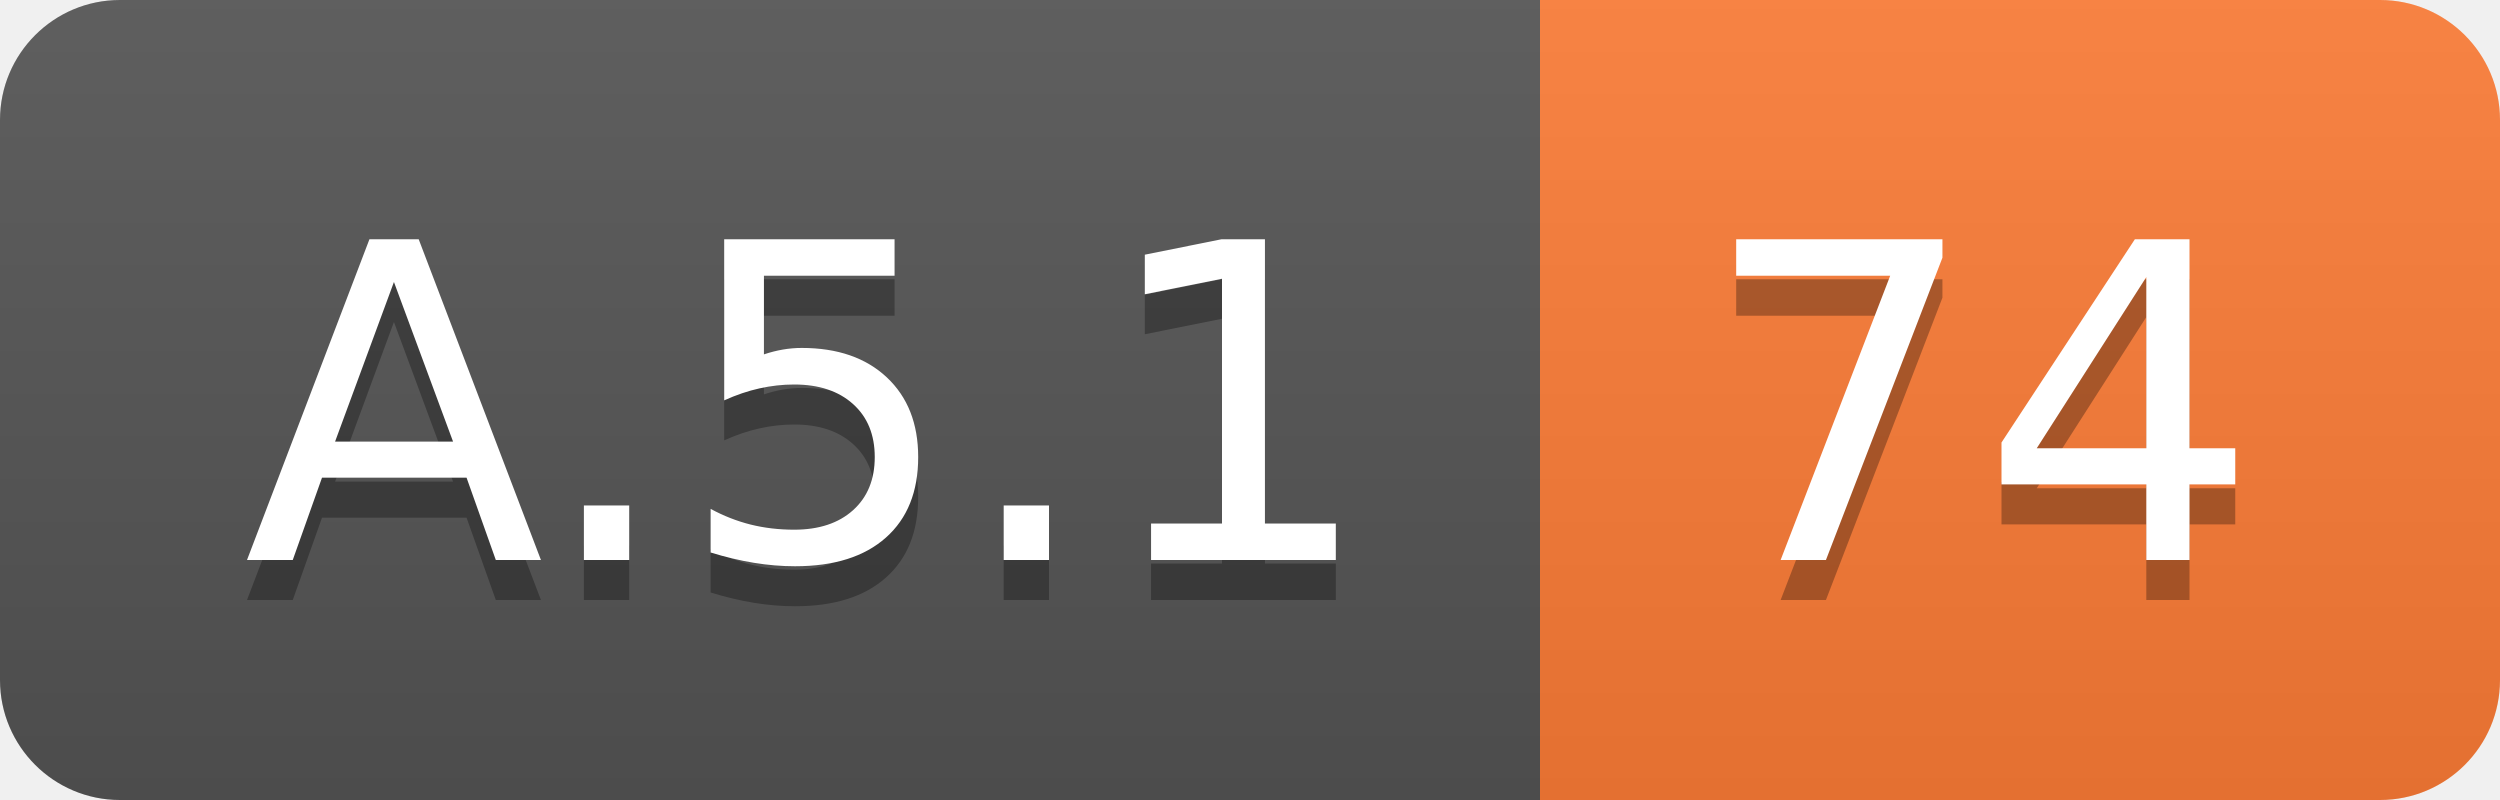
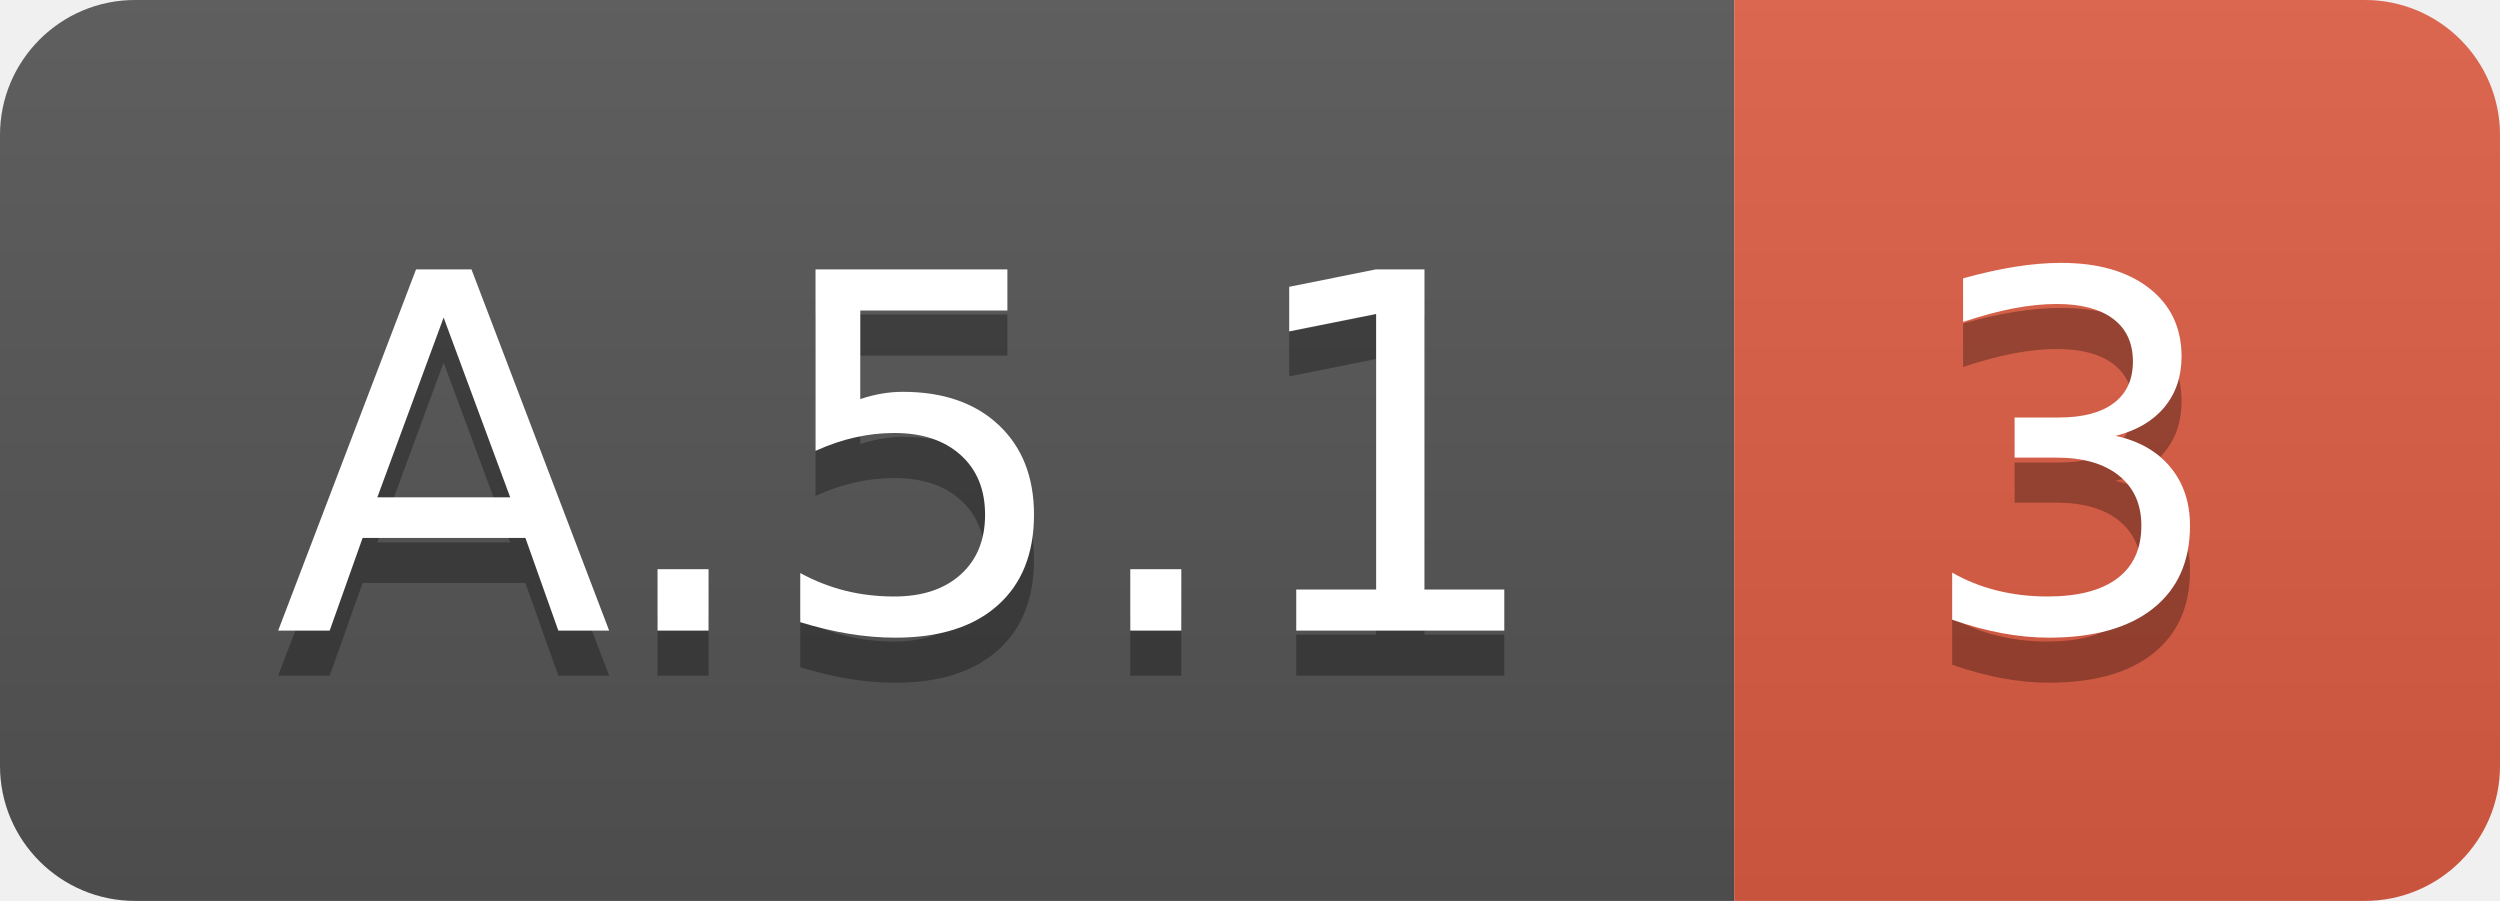
- <svg xmlns="http://www.w3.org/2000/svg" width="62.5" height="20">
+ <svg xmlns="http://www.w3.org/2000/svg" width="55.5" height="20">
  <linearGradient id="smooth" x2="0" y2="100%">
    <stop offset="0" stop-color="#bbb" stop-opacity=".1" />
    <stop offset="1" stop-opacity=".1" />
  </linearGradient>
  <clipPath id="round">
-     <rect width="62.5" height="20" rx="3" fill="#fff" />
+     <rect width="55.5" height="20" rx="3" fill="#fff" />
  </clipPath>
  <g clip-path="url(#round)">
    <rect width="38.5" height="20" fill="#555" />
-     <rect x="38.5" width="24.0" height="20" fill="#fe7d37" />
-     <rect width="62.5" height="20" fill="url(#smooth)" />
+     <rect x="38.5" width="17.0" height="20" fill="#e05d44" />
+     <rect width="55.5" height="20" fill="url(#smooth)" />
  </g>
  <g fill="#fff" text-anchor="middle" font-family="DejaVu Sans,Verdana,Geneva,sans-serif" font-size="110">
    <text x="202.5" y="150" fill="#010101" fill-opacity=".3" transform="scale(0.1)" textLength="285.0" lengthAdjust="spacing">A.5.1</text>
    <text x="202.5" y="140" transform="scale(0.1)" textLength="285.0" lengthAdjust="spacing">A.5.1</text>
-     <text x="495.0" y="150" fill="#010101" fill-opacity=".3" transform="scale(0.1)" textLength="140.0" lengthAdjust="spacing">74</text>
-     <text x="495.0" y="140" transform="scale(0.1)" textLength="140.0" lengthAdjust="spacing">74</text>
+     <text x="460.0" y="150" fill="#010101" fill-opacity=".3" transform="scale(0.1)" textLength="70.0" lengthAdjust="spacing">3</text>
+     <text x="460.0" y="140" transform="scale(0.1)" textLength="70.0" lengthAdjust="spacing">3</text>
  </g>
</svg>
